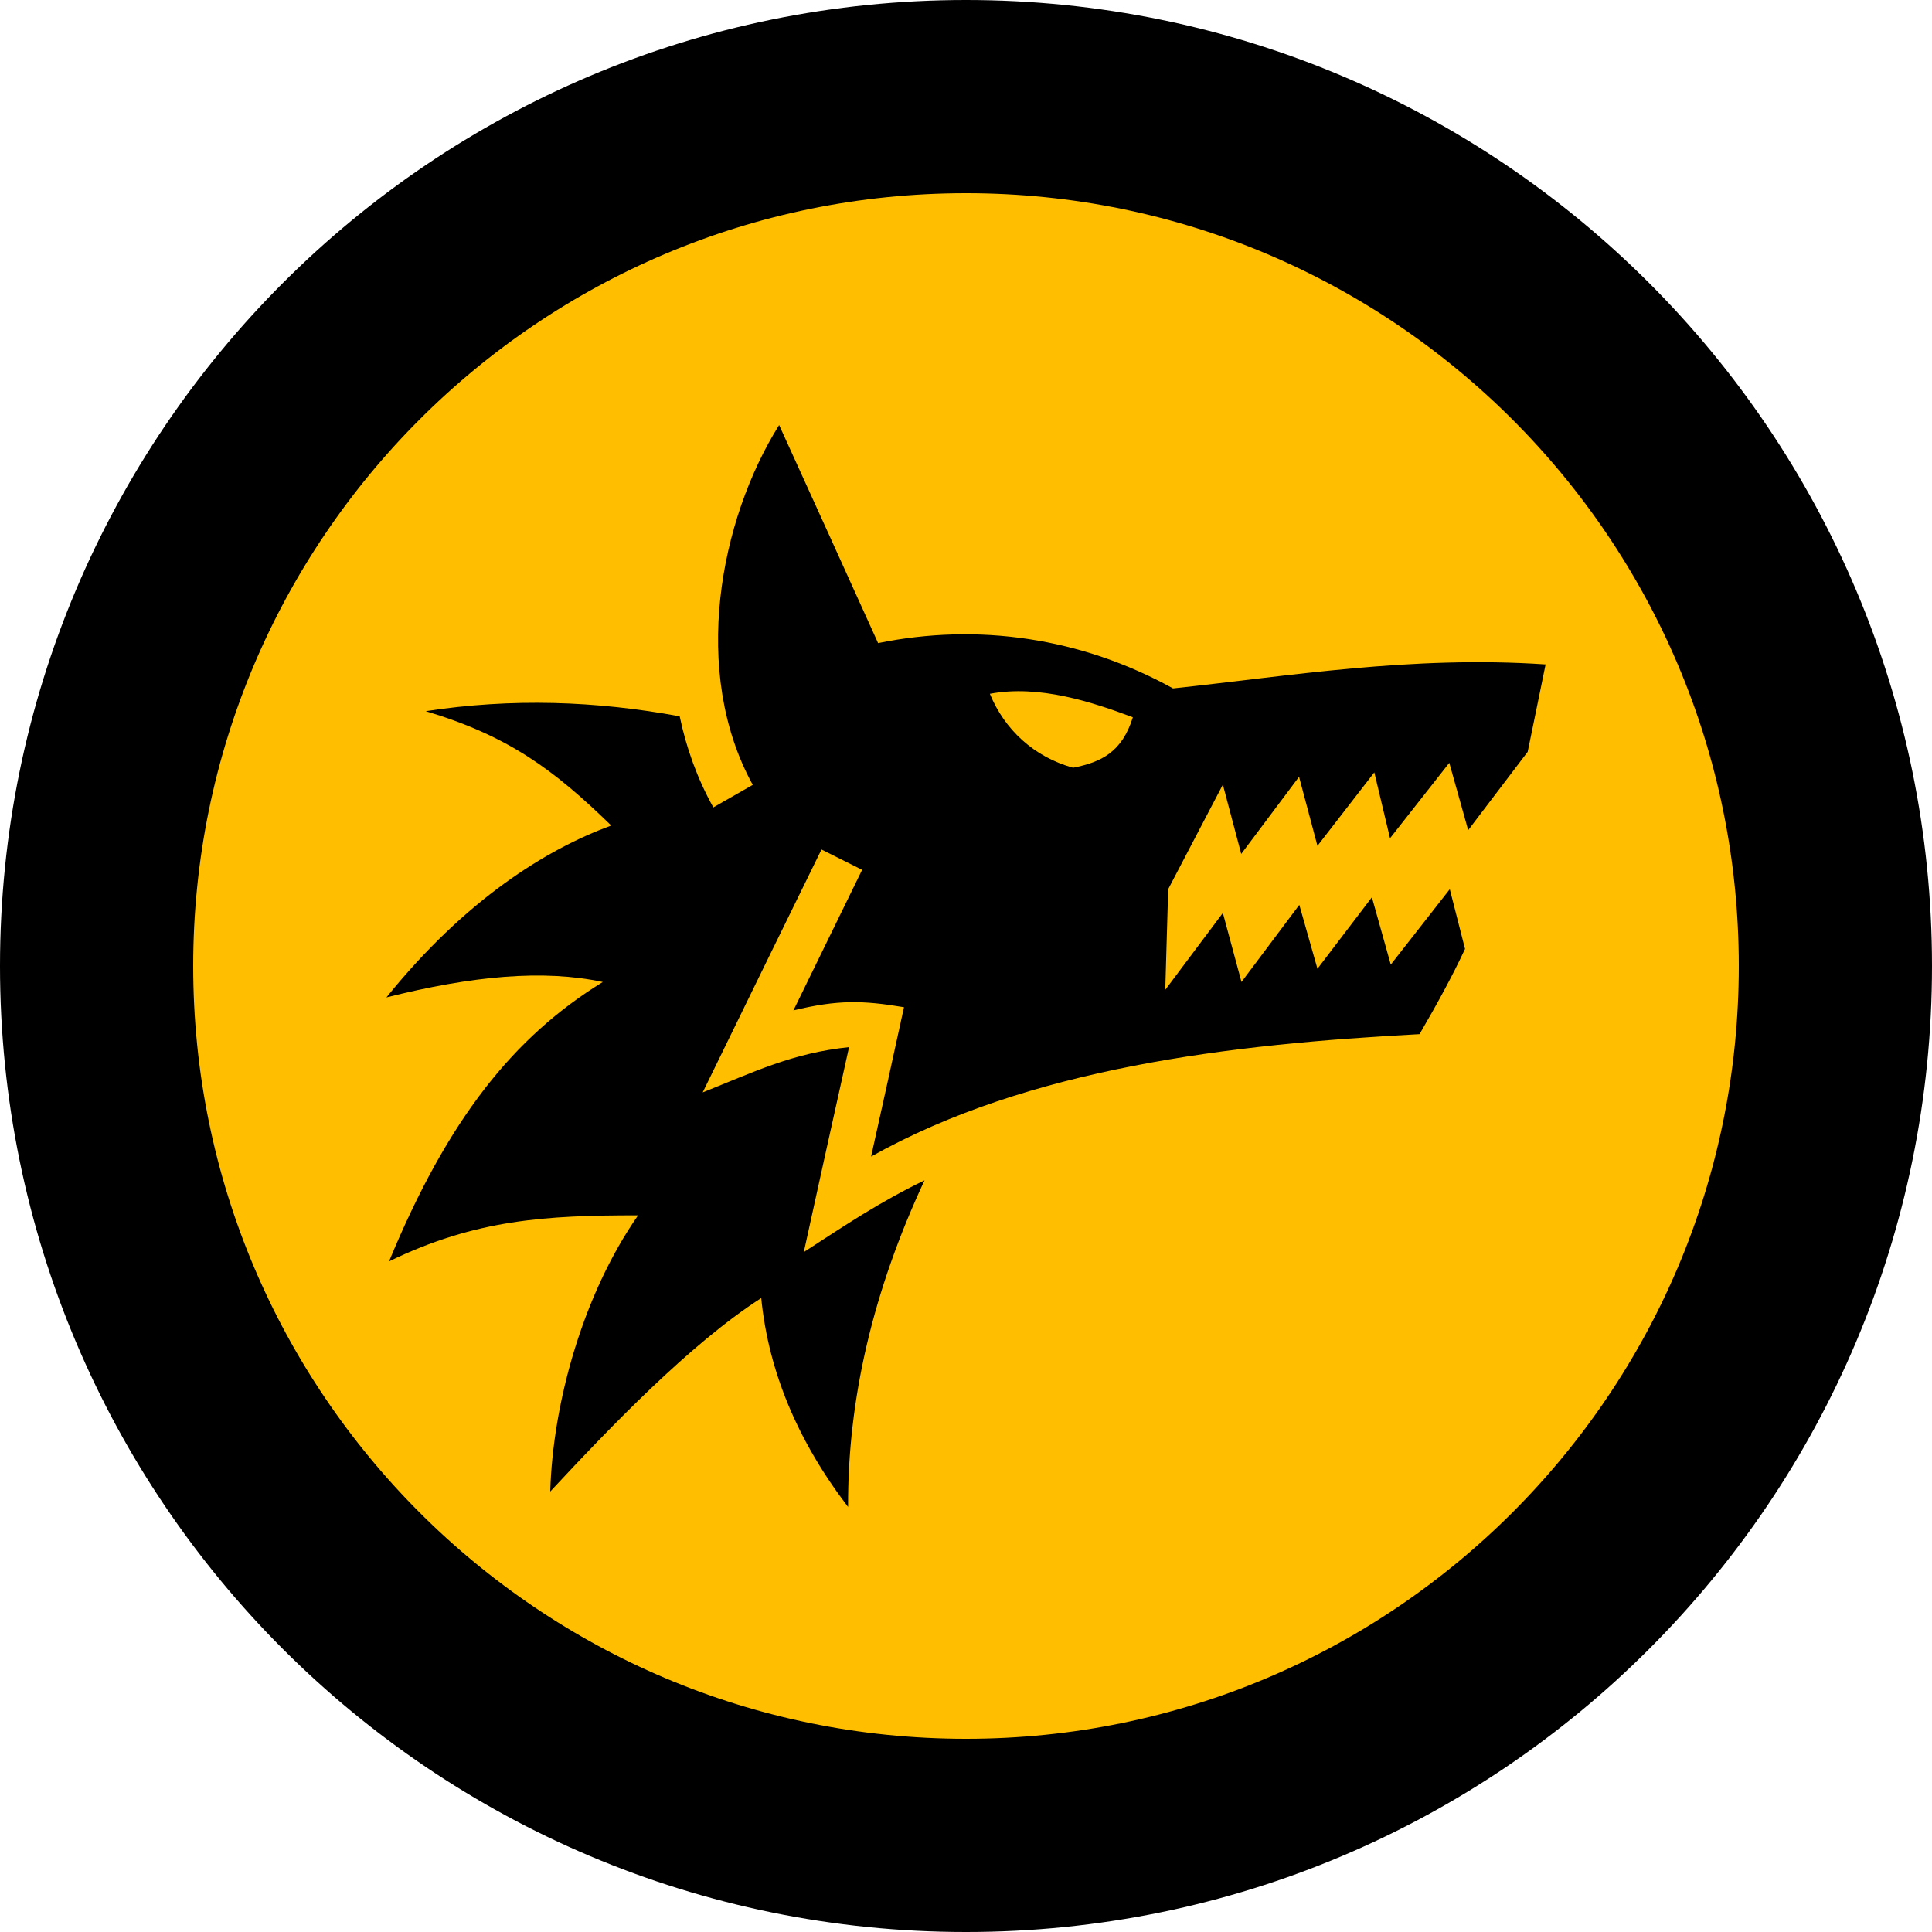
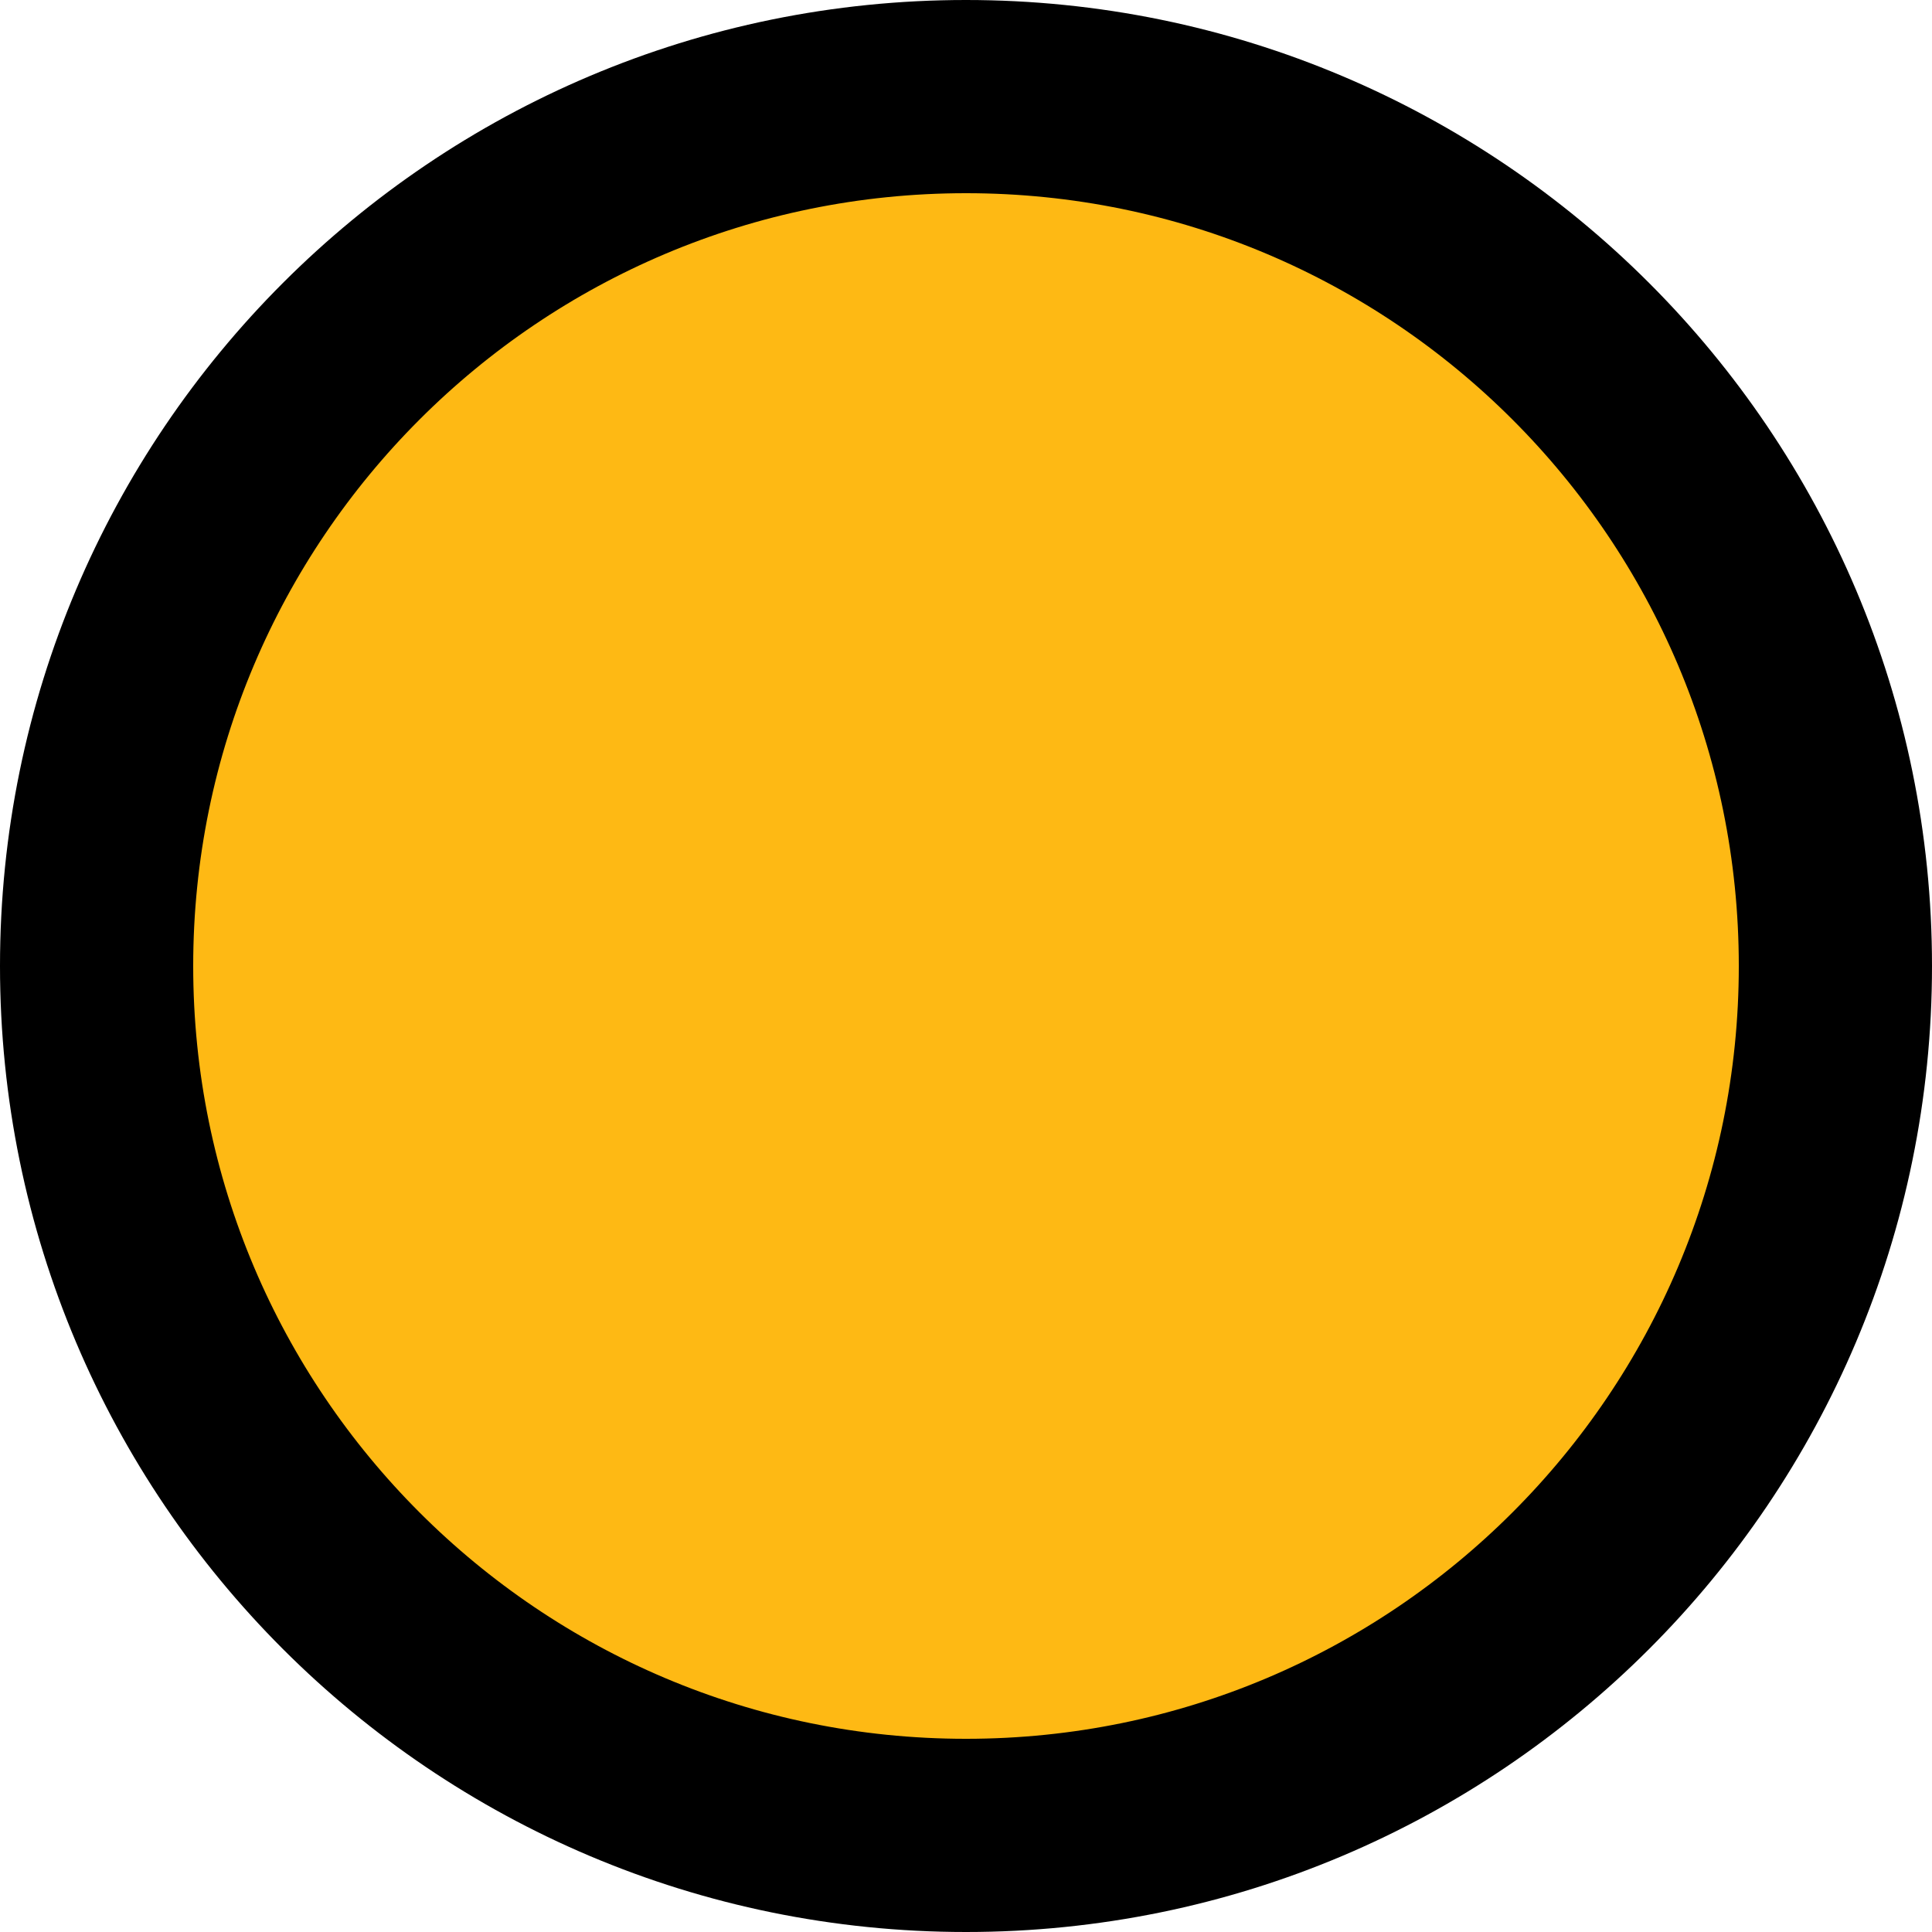
<svg xmlns="http://www.w3.org/2000/svg" width="100" height="100" viewBox="0 0 100 100" fill="none">
-   <circle cx="50" cy="50" r="45" fill="#FFBF00" stroke="black" stroke-width="10" />
-   <path d="M40.328 22C37.248 26.912 35.745 34.77 38.963 40.625L36.922 41.791C36.083 40.283 35.519 38.699 35.181 37.077C30.861 36.278 26.488 36.126 22.035 36.81C26.301 38.09 28.643 39.814 31.637 42.729C28.279 43.958 24.092 46.557 20 51.626C24.442 50.511 28.119 50.169 31.199 50.828C26.573 53.679 23.177 57.938 20.137 65.288C24.632 63.108 28.262 62.906 33.027 62.906C30.138 67.05 28.611 72.69 28.48 77.202C31.55 73.906 35.695 69.572 39.401 67.189C39.777 70.979 41.28 74.578 43.897 78C43.872 72.436 45.187 66.809 47.854 61.093C45.5 62.234 43.797 63.387 41.605 64.807C42.382 61.271 43.158 57.735 43.947 54.199C41.029 54.503 39.063 55.466 36.371 56.543C38.412 52.348 40.466 48.166 42.52 43.971L44.623 45.023L41.067 52.298C43.371 51.74 44.661 51.778 46.79 52.133C46.226 54.718 45.663 57.291 45.087 59.864C53.264 55.276 63.658 54.047 73.476 53.527C74.427 51.892 75.204 50.46 75.83 49.117L75.041 46.024L71.986 49.928L71.009 46.443L68.191 50.143L67.252 46.835L64.259 50.828L63.295 47.254L60.314 51.233L60.465 46.024L63.295 40.613L64.246 44.199L67.239 40.207L68.191 43.781L71.134 39.979L71.948 43.388L75.016 39.485L75.993 42.97L79.073 38.914C79.361 37.546 79.649 36.075 80 34.39C73.05 33.921 66.688 34.998 60.715 35.632C55.956 32.996 50.597 32.235 45.45 33.287C43.747 29.524 42.044 25.762 40.328 22ZM58.636 37.127C58.073 38.927 57.008 39.447 55.543 39.738C53.527 39.181 51.999 37.774 51.235 35.911C53.79 35.429 56.545 36.342 58.636 37.127Z" fill="black" />
+   <circle cx="50" cy="50" r="45" fill="#FEB914" stroke="black" stroke-width="10" />
</svg>
